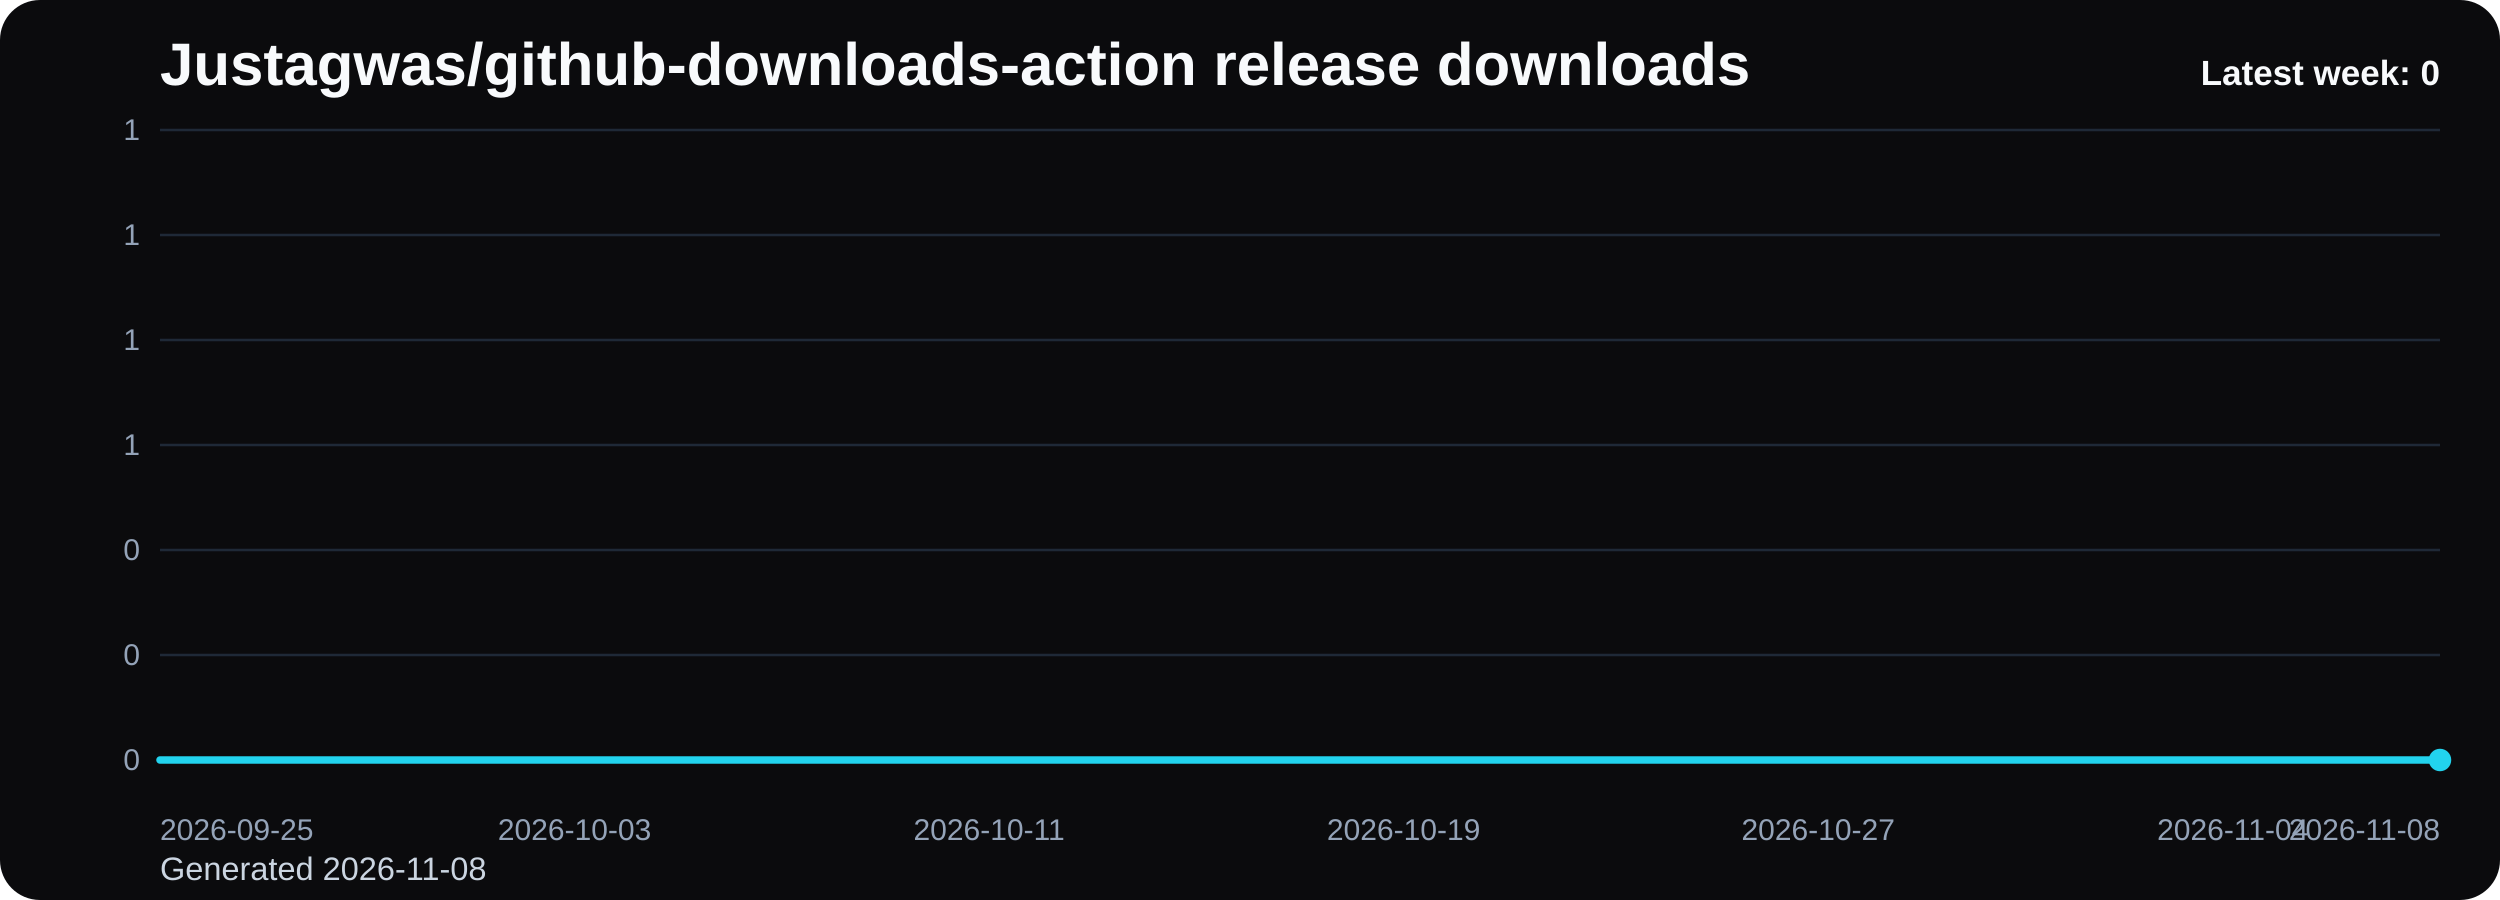
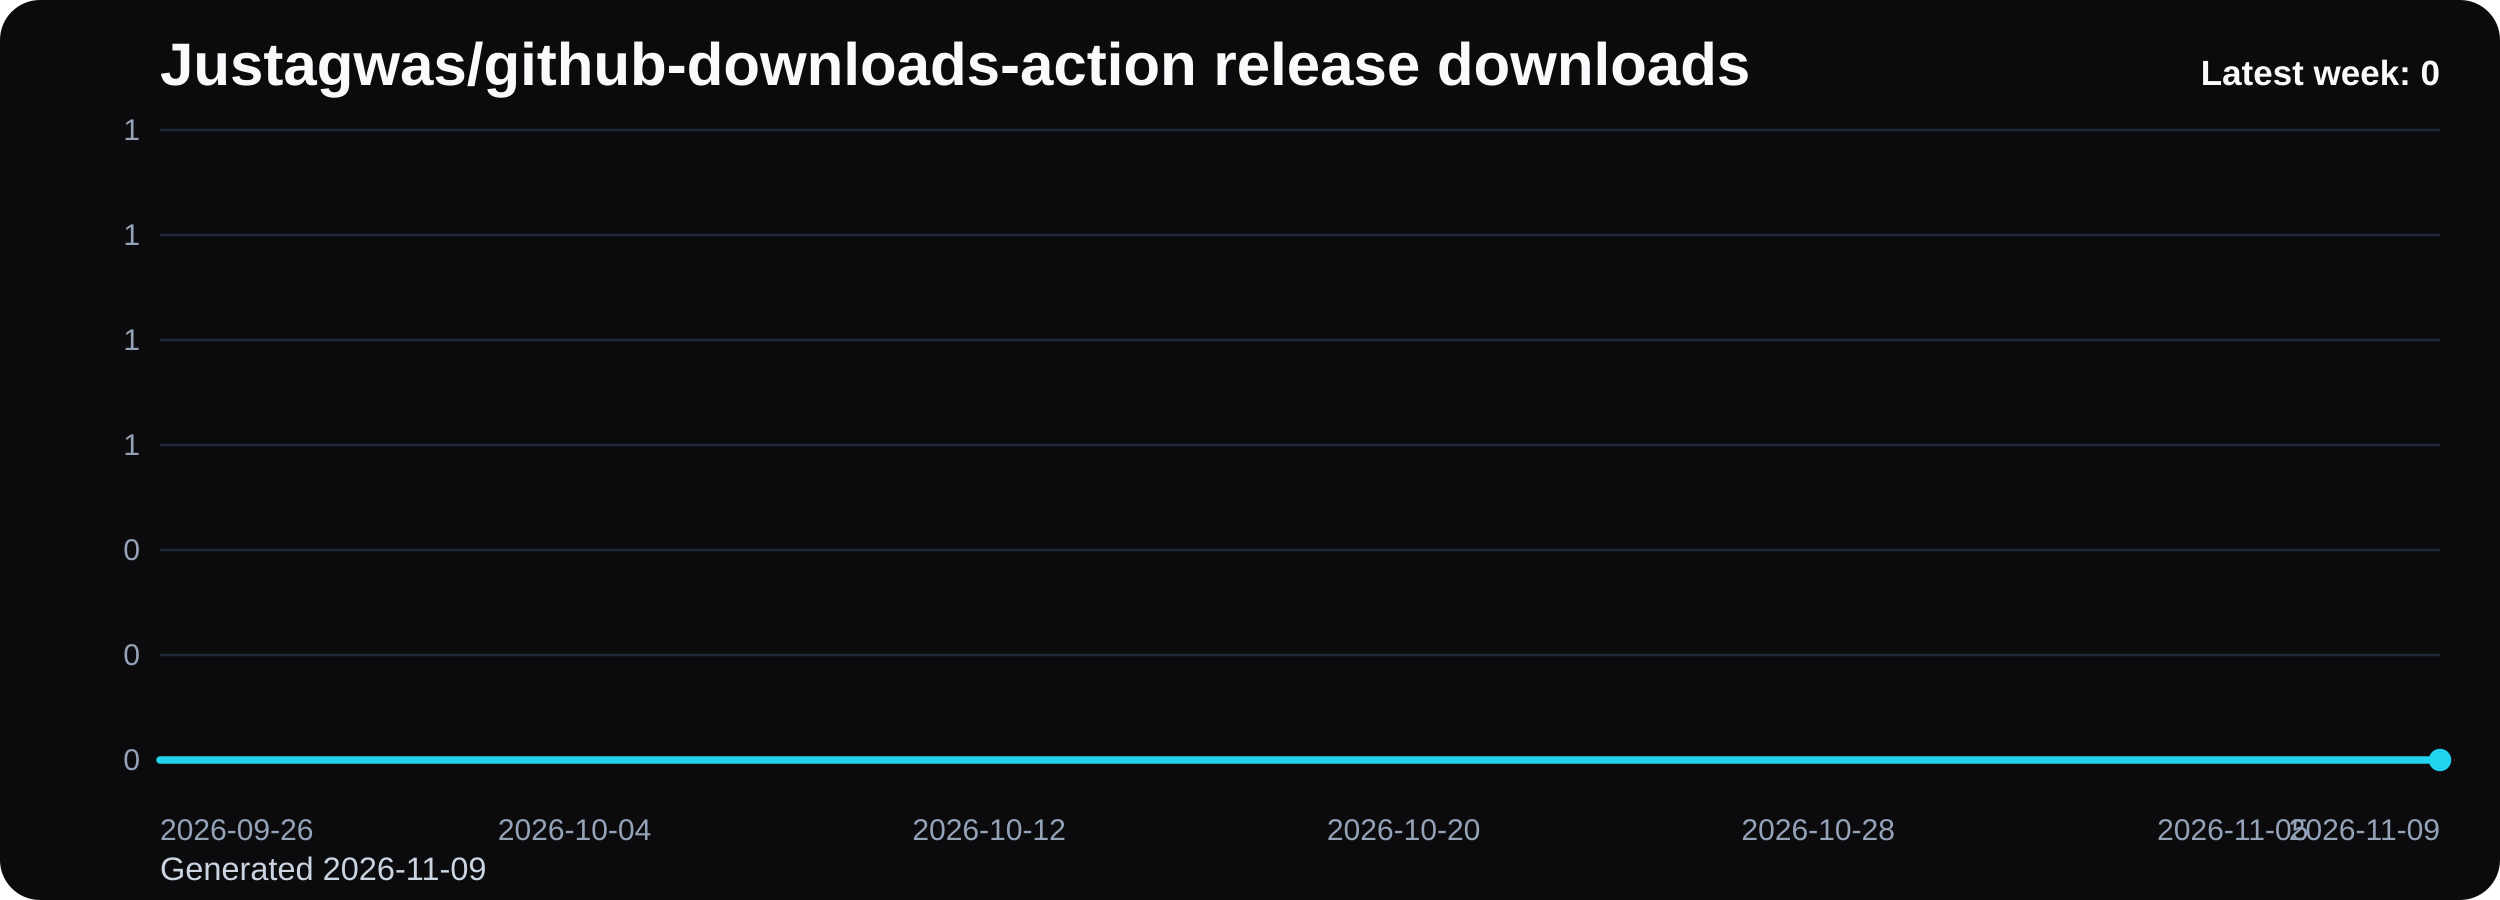
<svg xmlns="http://www.w3.org/2000/svg" viewBox="0 0 1000 360" role="img" aria-label="Justagwas/github-downloads-action release downloads chart">
  <defs>
    <linearGradient id="fill-weekly-black" x1="0" y1="0" x2="0" y2="1">
      <stop offset="0%" stop-color="#22d3ee" stop-opacity="0.32" />
      <stop offset="100%" stop-color="#22d3ee" stop-opacity="0.05" />
    </linearGradient>
    <style>
      .bg { fill: #0b0b0d; }
      .title { font: 700 24px Arial, sans-serif; fill: #f8fafc; }
      .sub { font: 400 13px Arial, sans-serif; fill: #cbd5e1; }
      .grid { stroke: #1f2937; stroke-width: 1; }
      .axis { font: 400 12px Arial, sans-serif; fill: #94a3b8; }
      .line { fill: none; stroke: #22d3ee; stroke-width: 3; stroke-linecap: round; stroke-linejoin: round; }
      .dot { fill: #22d3ee; }
      .value { font: 600 11px Arial, sans-serif; fill: #cbd5e1; }
      .latest { font: 700 14px Arial, sans-serif; fill: #f8fafc; }
    </style>
  </defs>
  <rect class="bg" x="0" y="0" width="1000" height="360" rx="16" />
  <text class="title" x="64" y="34">Justagwas/github-downloads-action release downloads</text>
-   <text class="sub" x="64" y="352">Generated 2026-11-08</text>
+   <text class="sub" x="64" y="352">Generated 2026-11-09</text>
  <line x1="64" y1="52.00" x2="976" y2="52.00" class="grid" />
  <text x="56" y="56.00" text-anchor="end" class="axis">1</text>
  <line x1="64" y1="94.00" x2="976" y2="94.00" class="grid" />
  <text x="56" y="98.00" text-anchor="end" class="axis">1</text>
  <line x1="64" y1="136.00" x2="976" y2="136.00" class="grid" />
  <text x="56" y="140.00" text-anchor="end" class="axis">1</text>
  <line x1="64" y1="178.00" x2="976" y2="178.00" class="grid" />
  <text x="56" y="182.00" text-anchor="end" class="axis">1</text>
  <line x1="64" y1="220.00" x2="976" y2="220.00" class="grid" />
  <text x="56" y="224.00" text-anchor="end" class="axis">0</text>
  <line x1="64" y1="262.00" x2="976" y2="262.00" class="grid" />
  <text x="56" y="266.00" text-anchor="end" class="axis">0</text>
  <line x1="64" y1="304.00" x2="976" y2="304.00" class="grid" />
  <text x="56" y="308.00" text-anchor="end" class="axis">0</text>
  <path d="M 64.00 304 L 64.00 304.00 L 84.73 304.00 L 105.45 304.00 L 126.18 304.00 L 146.91 304.00 L 167.64 304.00 L 188.36 304.00 L 209.09 304.00 L 229.82 304.00 L 250.55 304.00 L 271.27 304.00 L 292.00 304.00 L 312.73 304.00 L 333.45 304.00 L 354.18 304.00 L 374.91 304.00 L 395.64 304.00 L 416.36 304.00 L 437.09 304.00 L 457.82 304.00 L 478.55 304.00 L 499.27 304.00 L 520.00 304.00 L 540.73 304.00 L 561.45 304.00 L 582.18 304.00 L 602.91 304.00 L 623.64 304.00 L 644.36 304.00 L 665.09 304.00 L 685.82 304.00 L 706.55 304.00 L 727.27 304.00 L 748.00 304.00 L 768.73 304.00 L 789.45 304.00 L 810.18 304.00 L 830.91 304.00 L 851.64 304.00 L 872.36 304.00 L 893.09 304.00 L 913.82 304.00 L 934.55 304.00 L 955.27 304.00 L 976.00 304.00 L 976.00 304 Z" fill="url(#fill-weekly-black)" />
  <polyline class="line" points="64.00,304.00 84.73,304.00 105.45,304.00 126.18,304.00 146.91,304.00 167.64,304.00 188.36,304.00 209.09,304.00 229.82,304.00 250.55,304.00 271.27,304.00 292.00,304.00 312.73,304.00 333.45,304.00 354.18,304.00 374.91,304.00 395.64,304.00 416.36,304.00 437.09,304.00 457.82,304.00 478.55,304.00 499.27,304.00 520.00,304.00 540.73,304.00 561.45,304.00 582.18,304.00 602.91,304.00 623.64,304.00 644.36,304.00 665.09,304.00 685.82,304.00 706.55,304.00 727.27,304.00 748.00,304.00 768.73,304.00 789.45,304.00 810.18,304.00 830.91,304.00 851.64,304.00 872.36,304.00 893.09,304.00 913.82,304.00 934.55,304.00 955.27,304.00 976.00,304.00" />
  <circle class="dot" cx="976.00" cy="304.00" r="4.5" />
-   <text class="axis" x="64.00" y="336" text-anchor="start">2026-09-25</text>
-   <text class="axis" x="229.82" y="336" text-anchor="middle">2026-10-03</text>
-   <text class="axis" x="395.64" y="336" text-anchor="middle">2026-10-11</text>
-   <text class="axis" x="561.45" y="336" text-anchor="middle">2026-10-19</text>
-   <text class="axis" x="727.27" y="336" text-anchor="middle">2026-10-27</text>
-   <text class="axis" x="893.09" y="336" text-anchor="middle">2026-11-04</text>
-   <text class="axis" x="976.00" y="336" text-anchor="end">2026-11-08</text>
+   <text class="axis" x="64.00" y="336" text-anchor="start">2026-09-26</text>
+   <text class="axis" x="229.82" y="336" text-anchor="middle">2026-10-04</text>
+   <text class="axis" x="395.64" y="336" text-anchor="middle">2026-10-12</text>
+   <text class="axis" x="561.45" y="336" text-anchor="middle">2026-10-20</text>
+   <text class="axis" x="727.27" y="336" text-anchor="middle">2026-10-28</text>
+   <text class="axis" x="893.09" y="336" text-anchor="middle">2026-11-05</text>
+   <text class="axis" x="976.00" y="336" text-anchor="end">2026-11-09</text>
  <text class="latest" x="976" y="34" text-anchor="end">Latest week: 0</text>
</svg>
